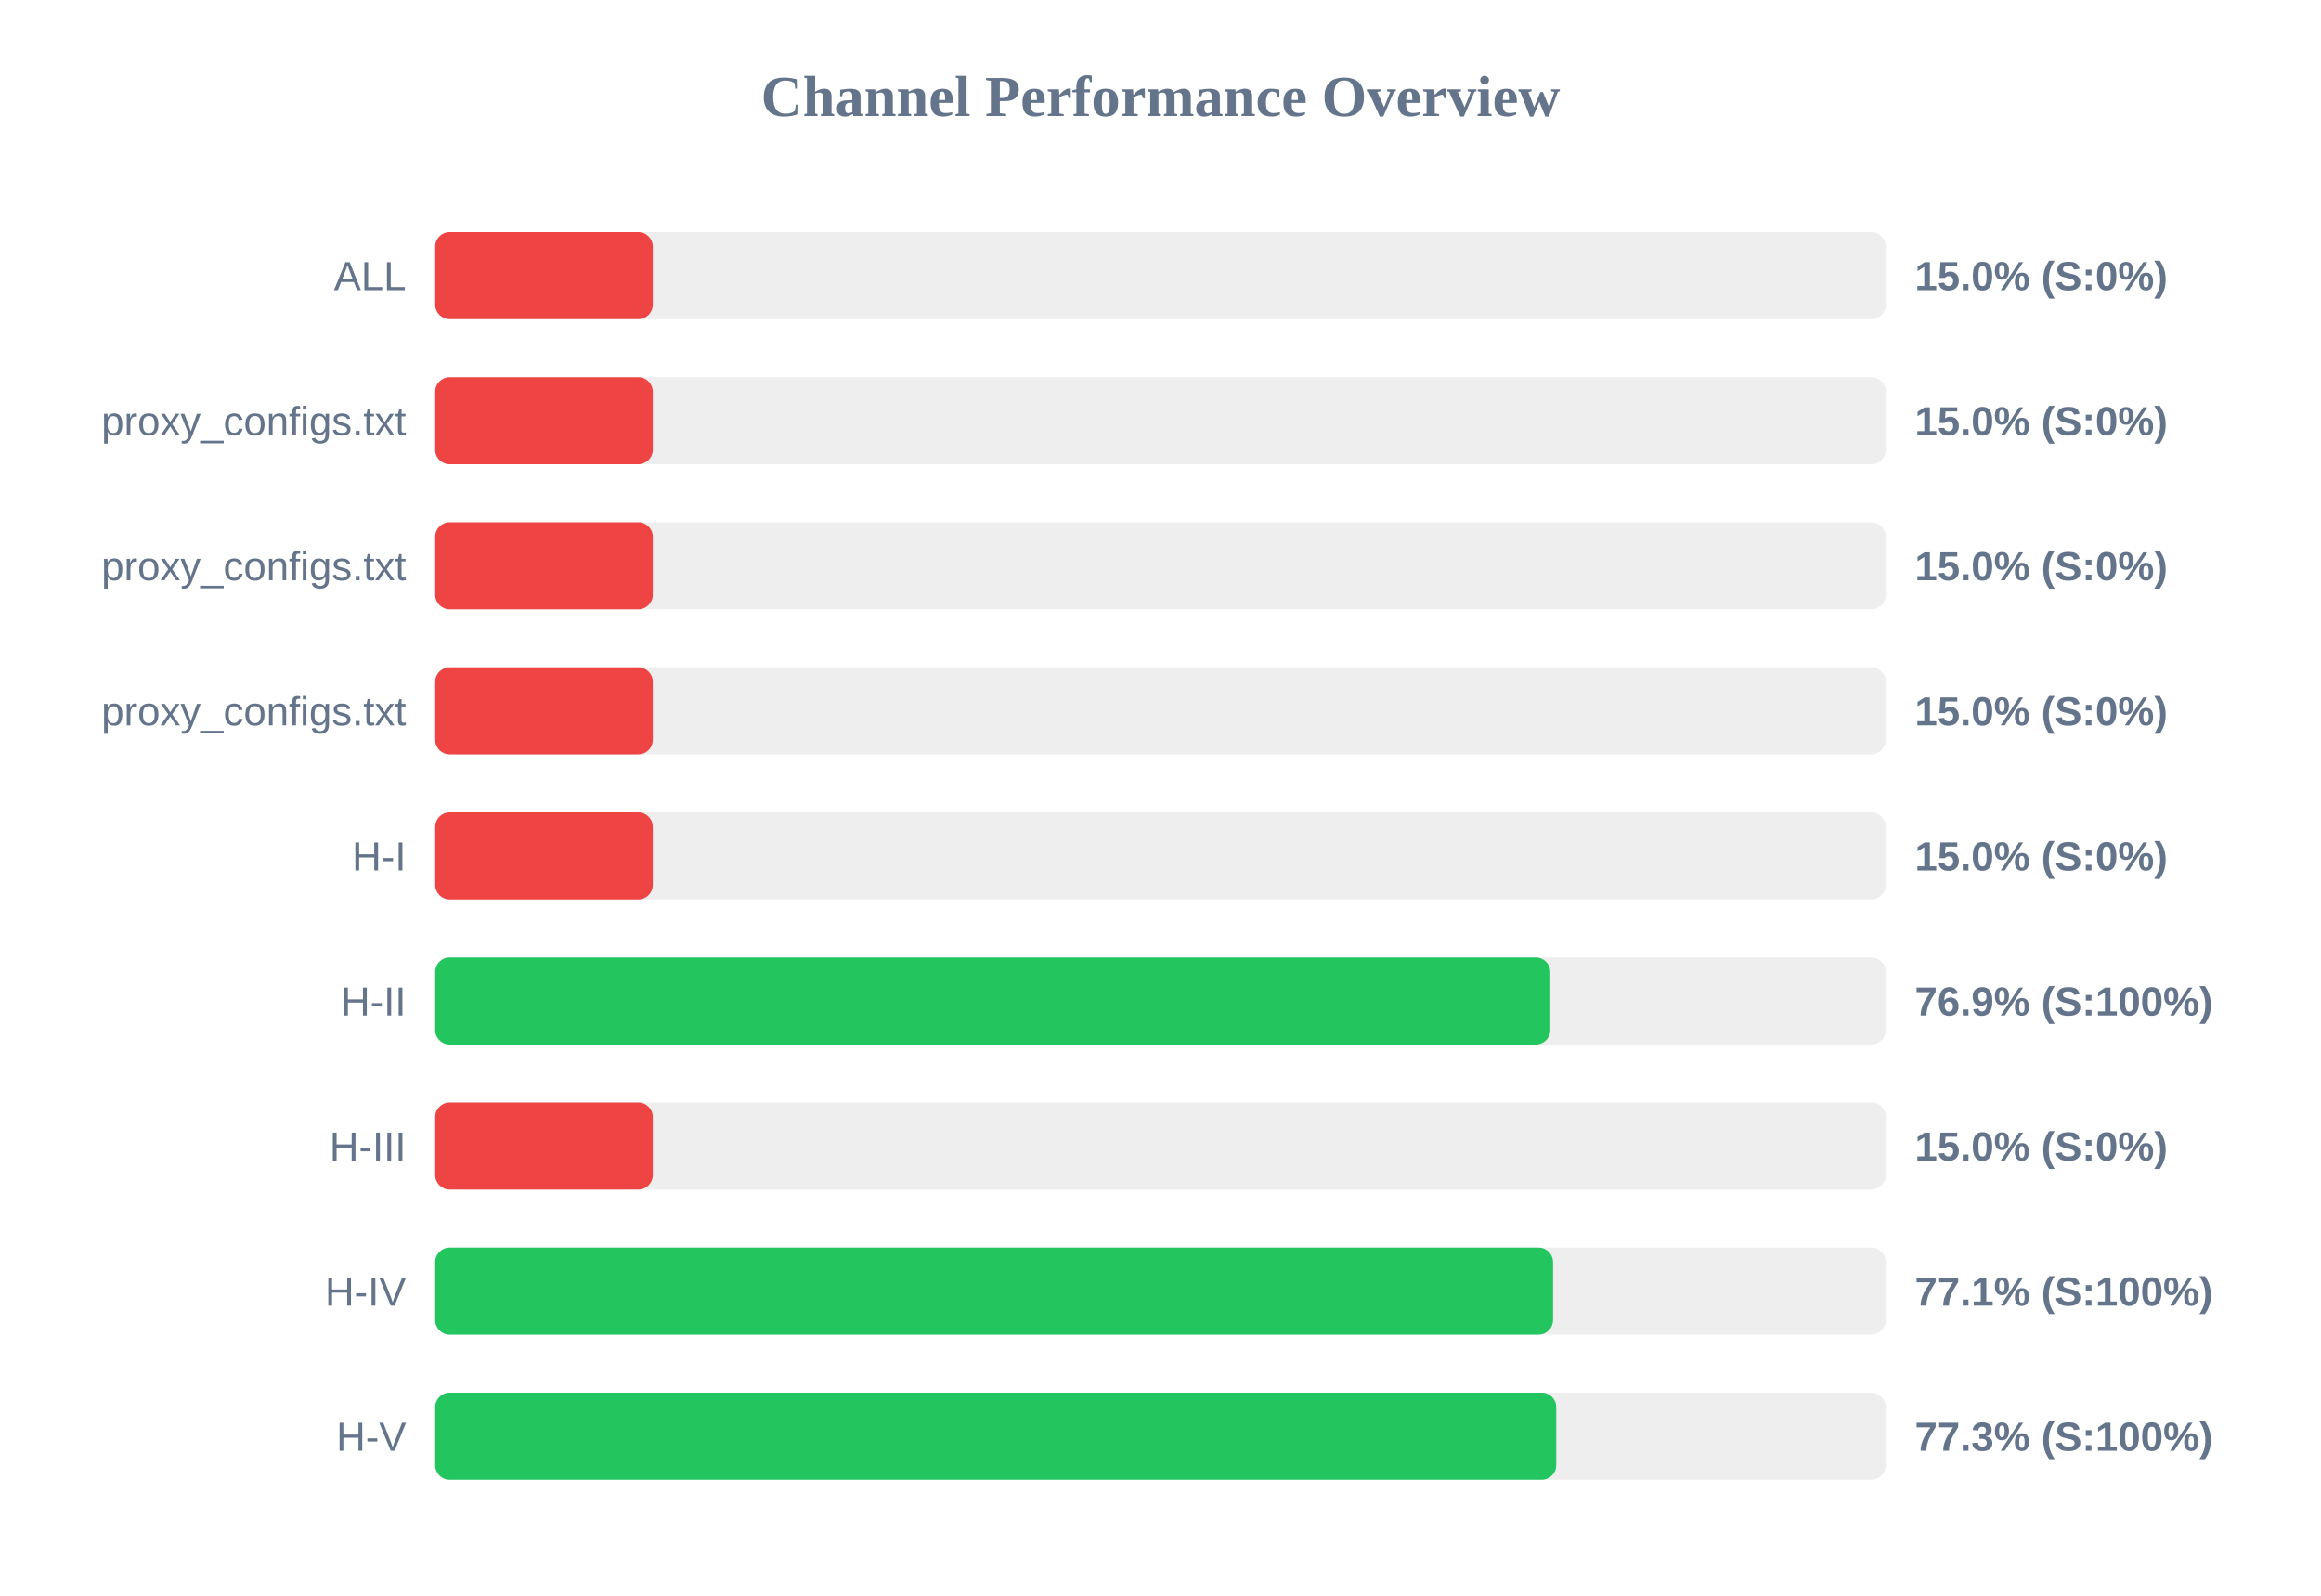
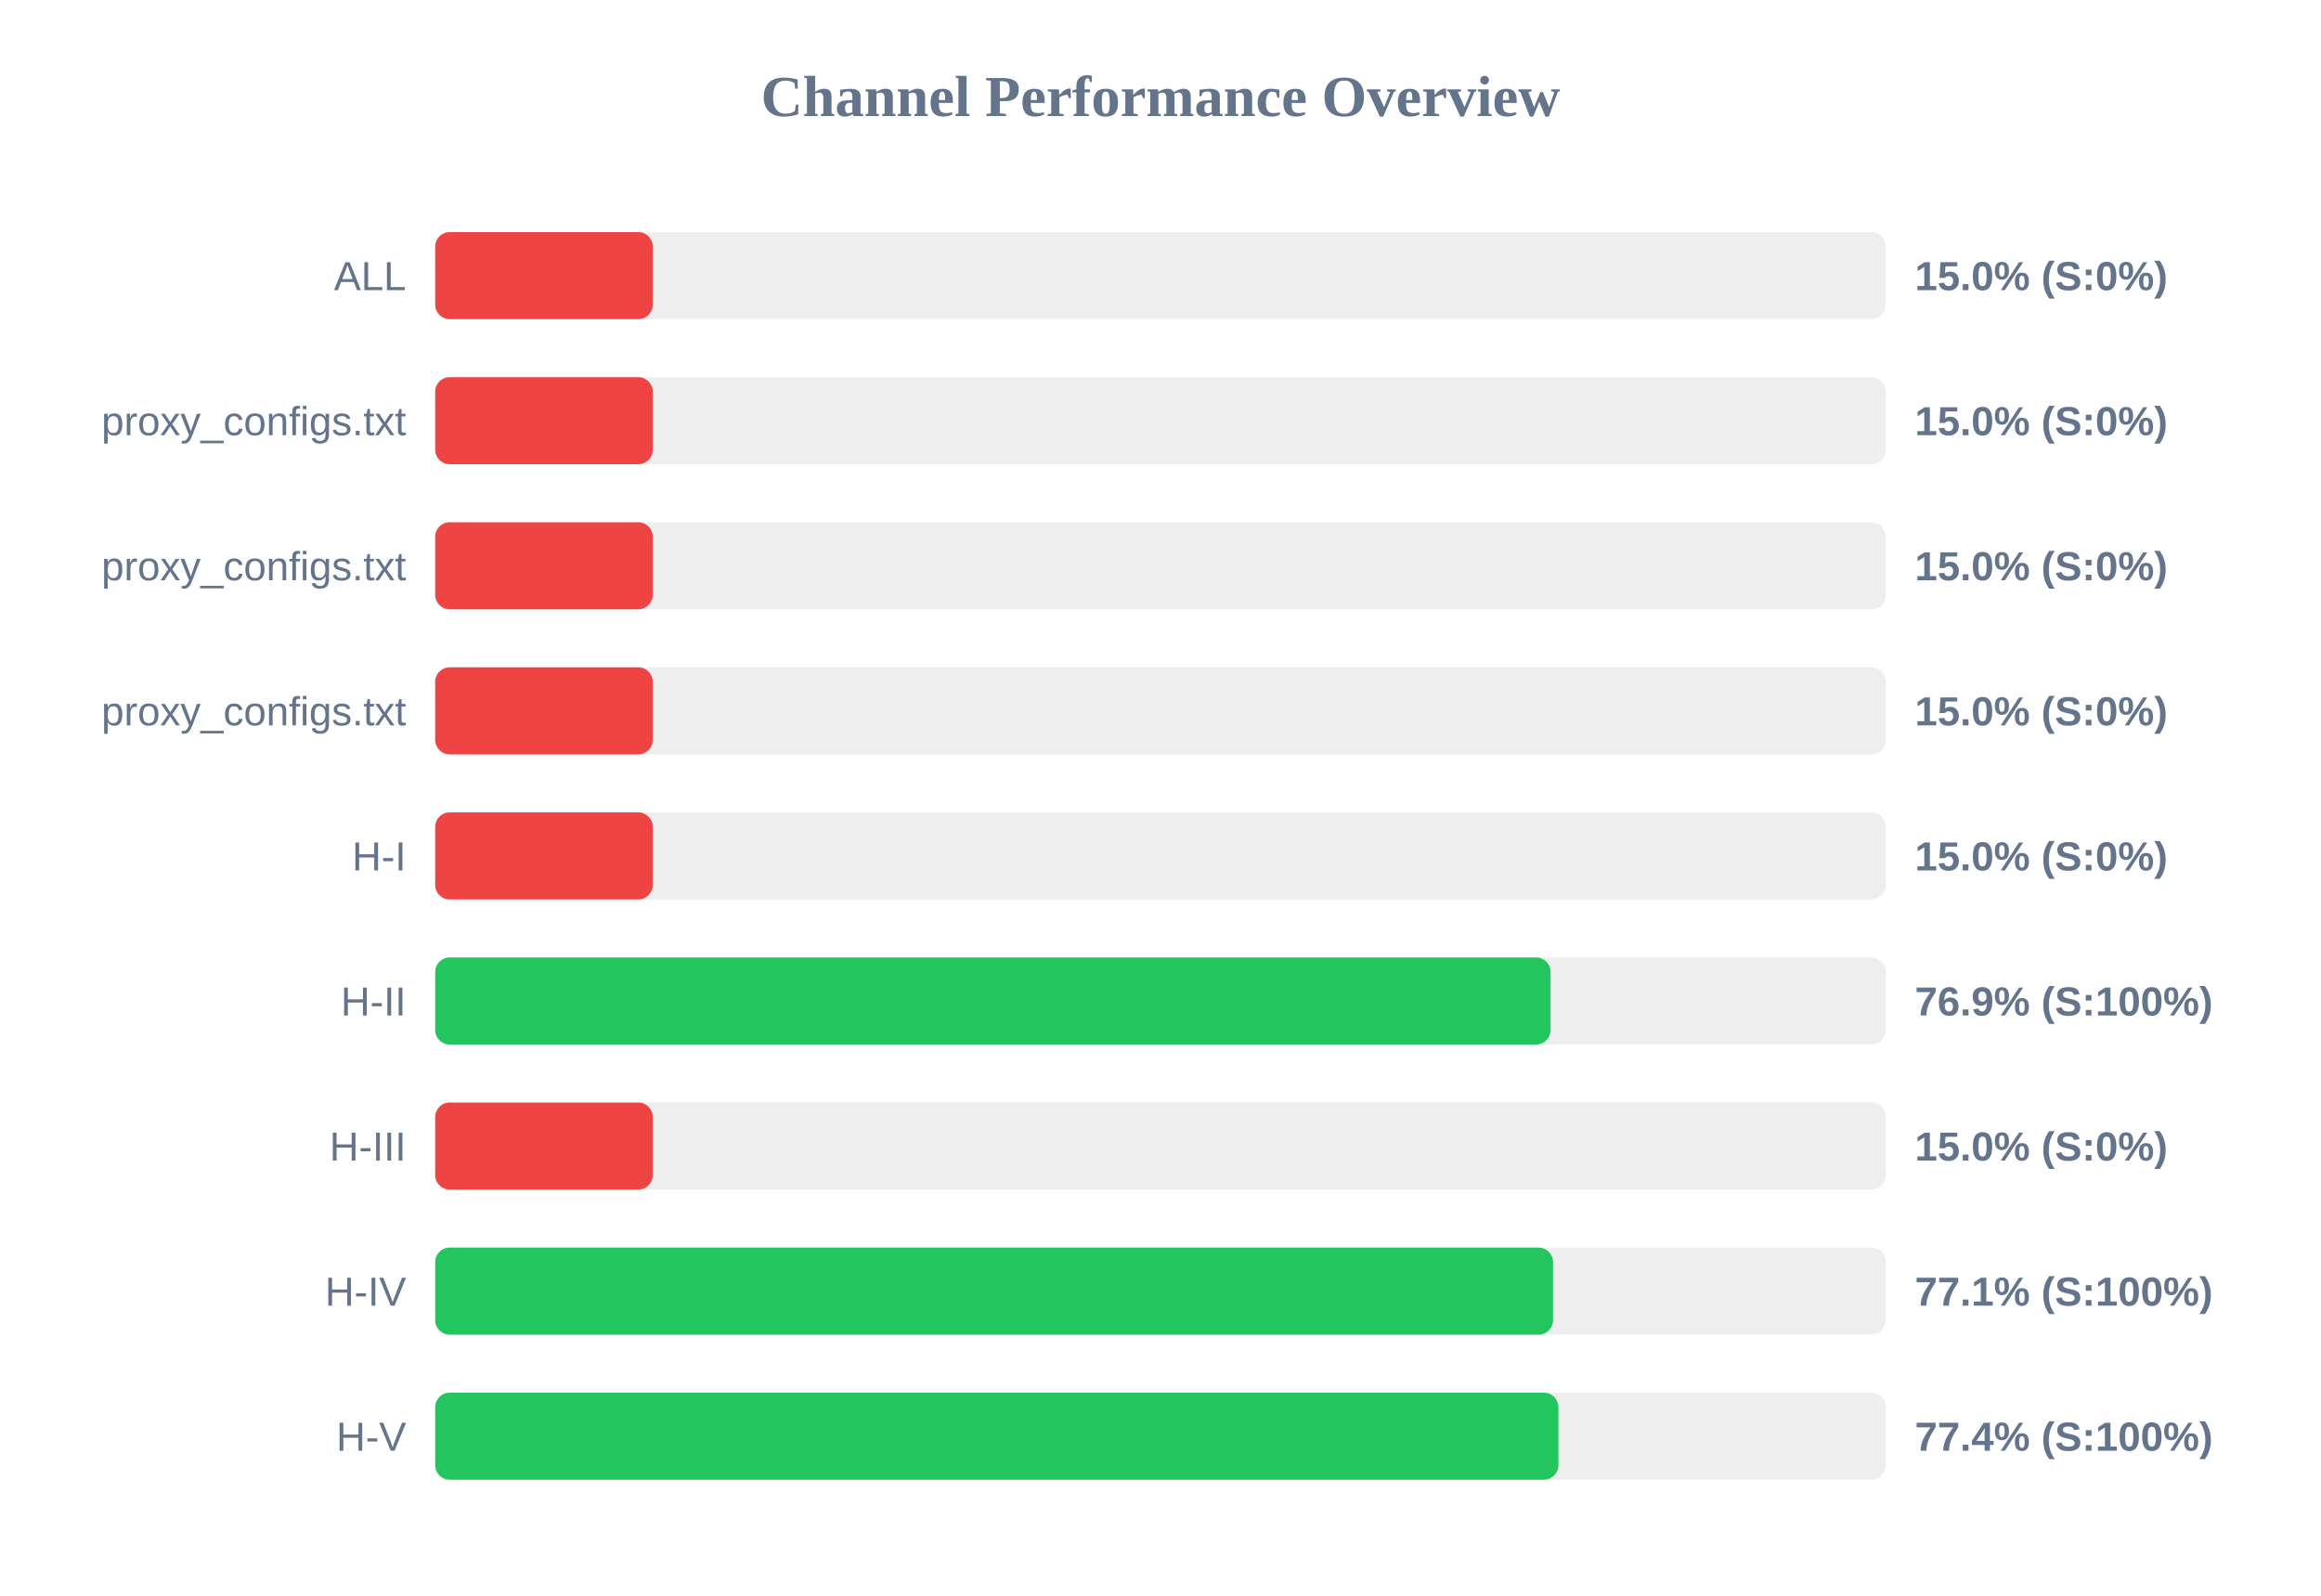
<svg xmlns="http://www.w3.org/2000/svg" width="800" height="550" version="1.1">
  <style>
        .row { font: 14px Arial; fill: #64748b; }
        .score { font: bold 14px Arial; fill: #64748b; }
    </style>
  <text x="400" y="40" text-anchor="middle" font-size="20px" font-weight="bold" fill="#64748b">Channel Performance Overview</text>
  <rect x="150" y="80" width="500" height="30" fill="#eee" rx="5" />
  <rect x="150" y="80" width="75.0" height="30" fill="#ef4444" rx="5" />
  <text x="140" y="100" text-anchor="end" class="row">ALL</text>
  <text x="660" y="100" text-anchor="start" class="score">15.0% (S:0%)</text>
  <rect x="150" y="130" width="500" height="30" fill="#eee" rx="5" />
  <rect x="150" y="130" width="75.0" height="30" fill="#ef4444" rx="5" />
  <text x="140" y="150" text-anchor="end" class="row">proxy_configs.txt</text>
  <text x="660" y="150" text-anchor="start" class="score">15.0% (S:0%)</text>
  <rect x="150" y="180" width="500" height="30" fill="#eee" rx="5" />
  <rect x="150" y="180" width="75.0" height="30" fill="#ef4444" rx="5" />
  <text x="140" y="200" text-anchor="end" class="row">proxy_configs.txt</text>
  <text x="660" y="200" text-anchor="start" class="score">15.0% (S:0%)</text>
  <rect x="150" y="230" width="500" height="30" fill="#eee" rx="5" />
  <rect x="150" y="230" width="75.0" height="30" fill="#ef4444" rx="5" />
  <text x="140" y="250" text-anchor="end" class="row">proxy_configs.txt</text>
  <text x="660" y="250" text-anchor="start" class="score">15.0% (S:0%)</text>
  <rect x="150" y="280" width="500" height="30" fill="#eee" rx="5" />
  <rect x="150" y="280" width="75.0" height="30" fill="#ef4444" rx="5" />
  <text x="140" y="300" text-anchor="end" class="row">H-I</text>
  <text x="660" y="300" text-anchor="start" class="score">15.0% (S:0%)</text>
  <rect x="150" y="330" width="500" height="30" fill="#eee" rx="5" />
-   <rect x="150" y="330" width="384.35" height="30" fill="#22c55e" rx="5" />
+   <rect x="150" y="330" width="384.45" height="30" fill="#22c55e" rx="5" />
  <text x="140" y="350" text-anchor="end" class="row">H-II</text>
  <text x="660" y="350" text-anchor="start" class="score">76.9% (S:100%)</text>
  <rect x="150" y="380" width="500" height="30" fill="#eee" rx="5" />
  <rect x="150" y="380" width="75.0" height="30" fill="#ef4444" rx="5" />
  <text x="140" y="400" text-anchor="end" class="row">H-III</text>
  <text x="660" y="400" text-anchor="start" class="score">15.0% (S:0%)</text>
  <rect x="150" y="430" width="500" height="30" fill="#eee" rx="5" />
  <rect x="150" y="430" width="385.3" height="30" fill="#22c55e" rx="5" />
  <text x="140" y="450" text-anchor="end" class="row">H-IV</text>
  <text x="660" y="450" text-anchor="start" class="score">77.1% (S:100%)</text>
  <rect x="150" y="480" width="500" height="30" fill="#eee" rx="5" />
-   <rect x="150" y="480" width="386.4" height="30" fill="#22c55e" rx="5" />
+   <rect x="150" y="480" width="387.15" height="30" fill="#22c55e" rx="5" />
  <text x="140" y="500" text-anchor="end" class="row">H-V</text>
-   <text x="660" y="500" text-anchor="start" class="score">77.3% (S:100%)</text>
+   <text x="660" y="500" text-anchor="start" class="score">77.4% (S:100%)</text>
</svg>
